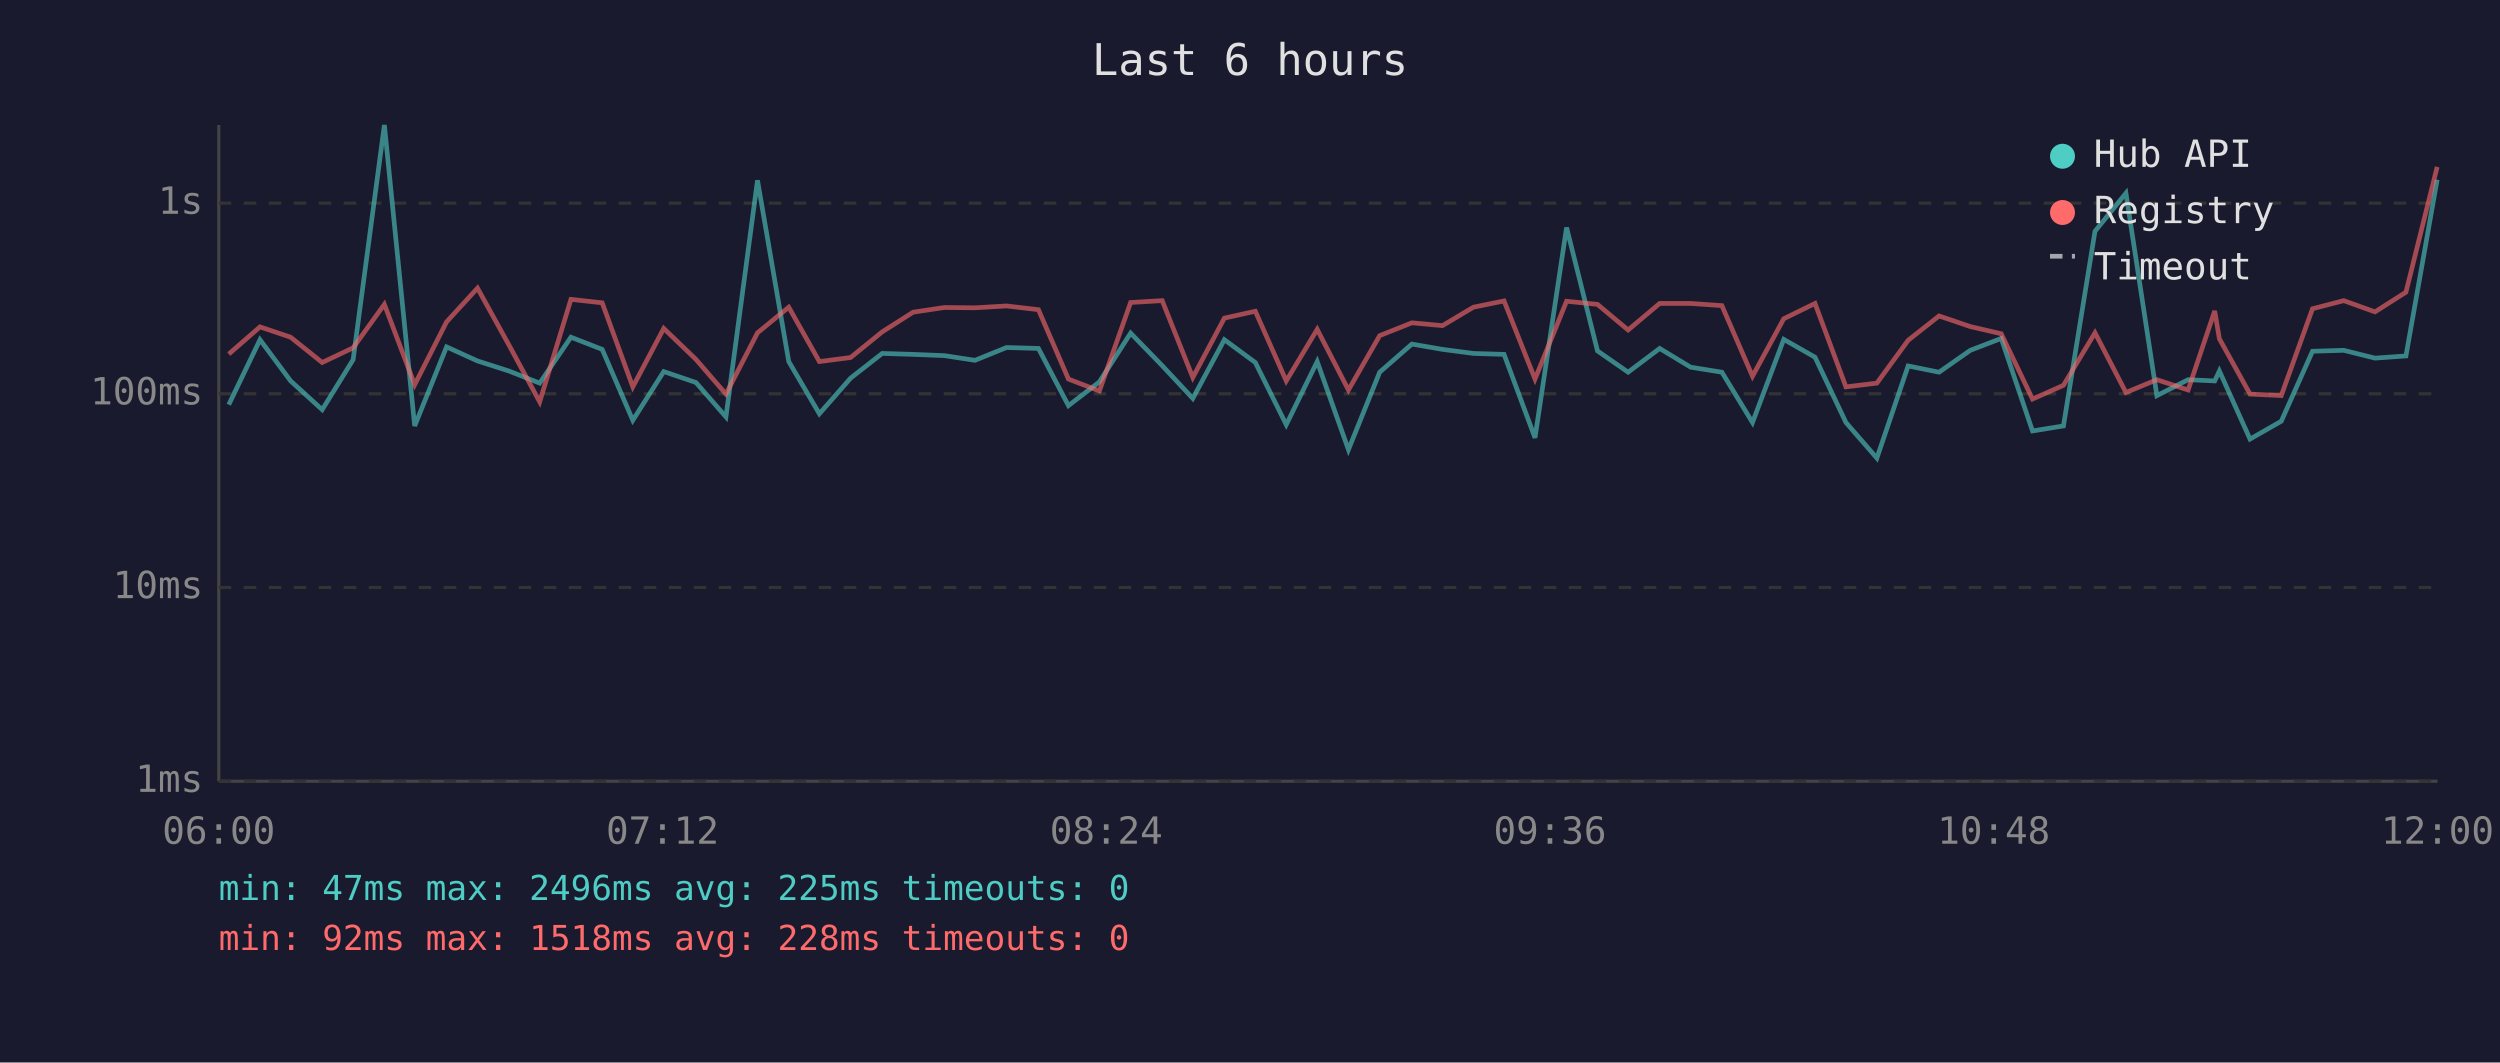
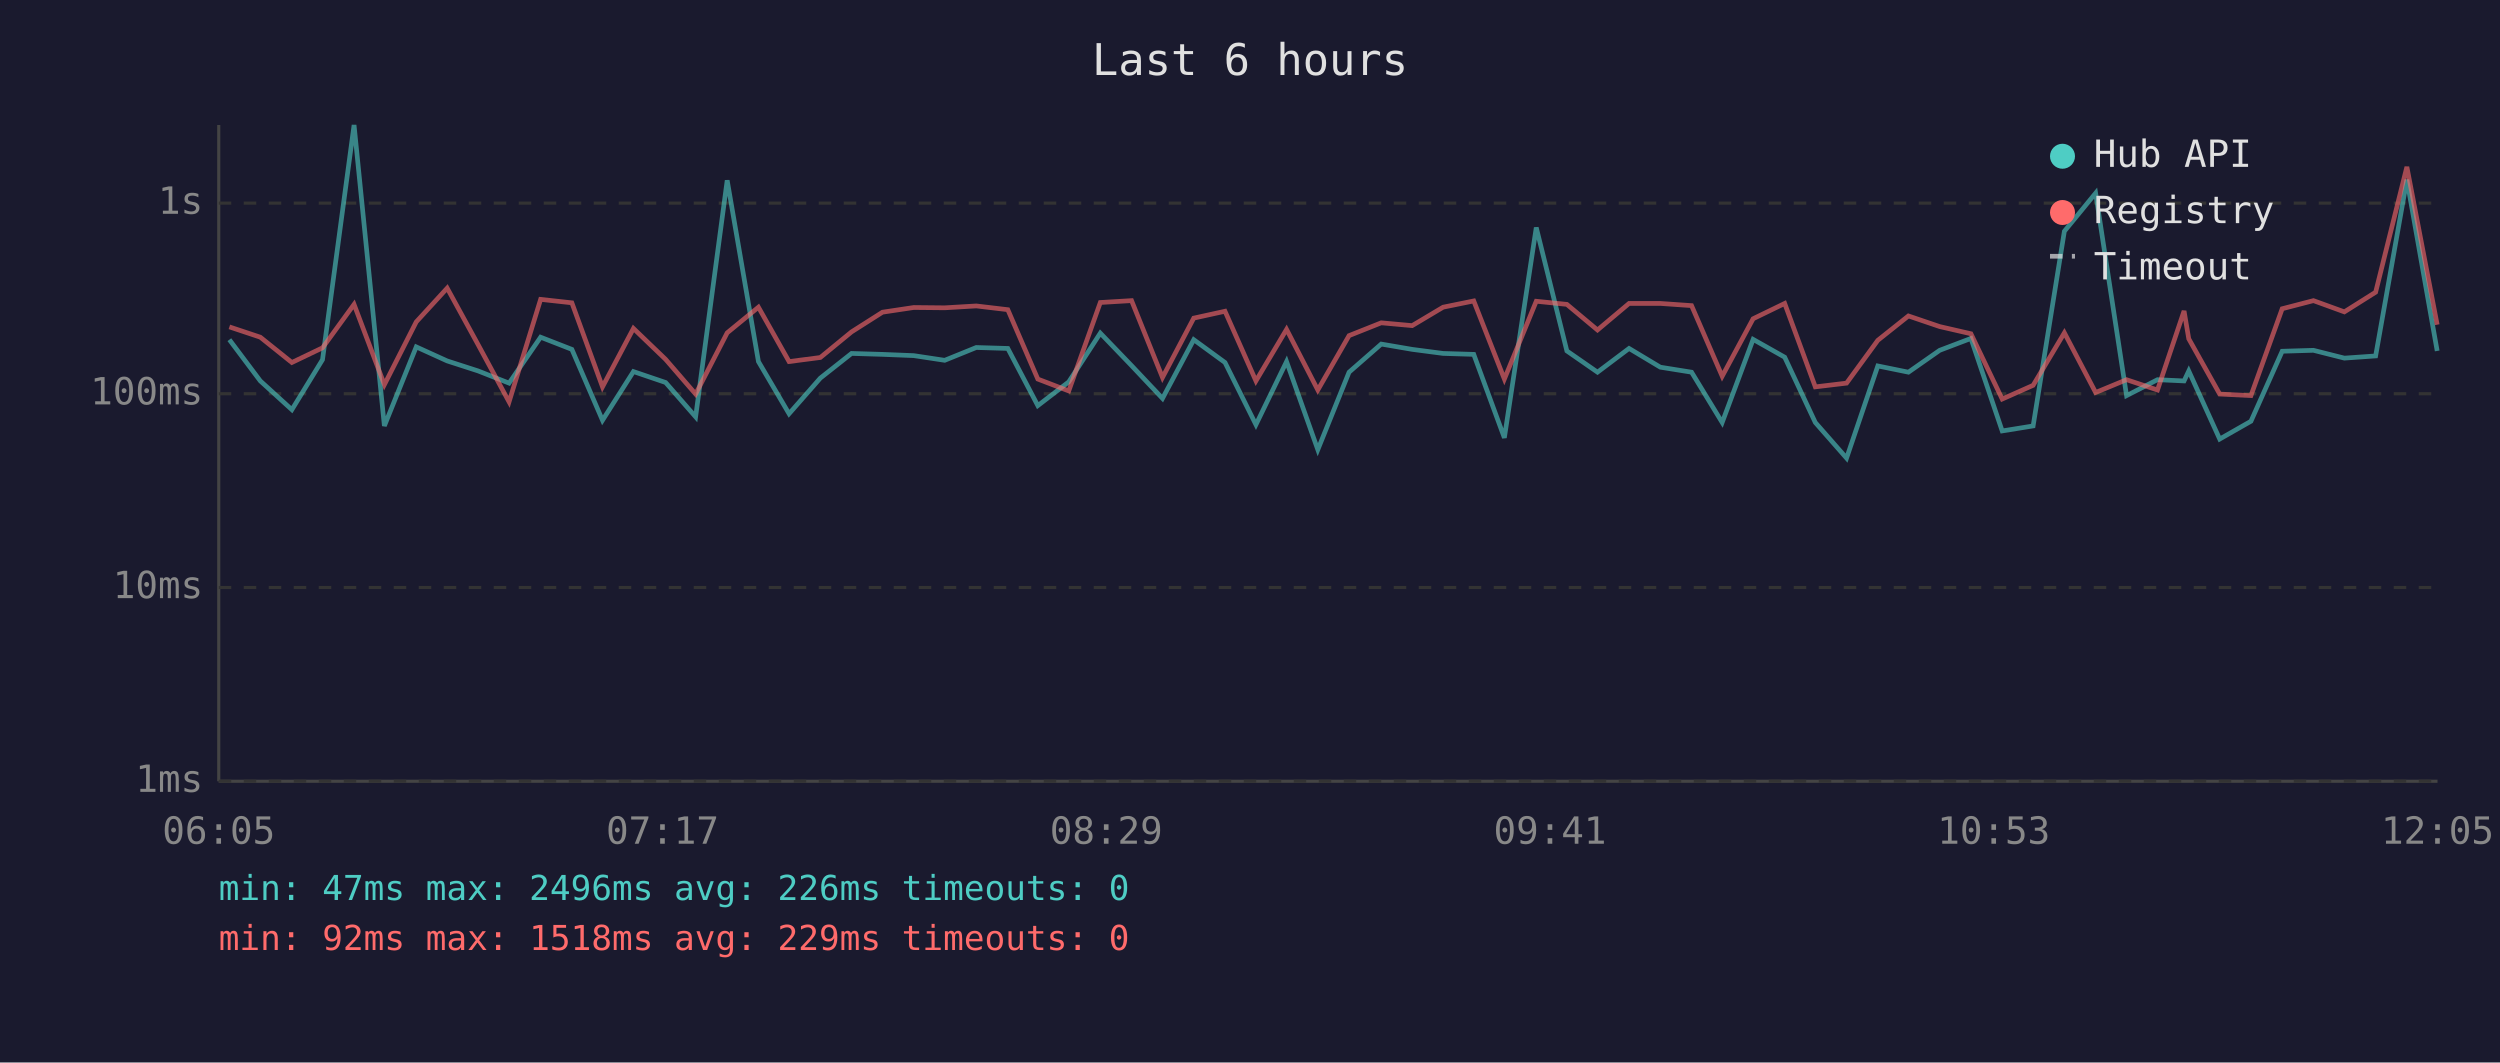
<svg xmlns="http://www.w3.org/2000/svg" viewBox="0 0 800 340" font-family="monospace" font-size="12">
  <rect width="800" height="340" fill="#1a1a2e" />
  <text x="400" y="24" fill="#e0e0e0" font-size="14" text-anchor="middle">Last 6 hours</text>
  <line x1="70" y1="40" x2="70" y2="250" stroke="#444" stroke-width="1" />
  <line x1="70" y1="250" x2="780" y2="250" stroke="#444" stroke-width="1" />
  <line x1="70" y1="250" x2="780" y2="250" stroke="#333" stroke-width="1" stroke-dasharray="4" />
  <text x="65" y="250" fill="#888" text-anchor="end" dominant-baseline="middle">1ms</text>
  <line x1="70" y1="188" x2="780" y2="188" stroke="#333" stroke-width="1" stroke-dasharray="4" />
  <text x="65" y="188" fill="#888" text-anchor="end" dominant-baseline="middle">10ms</text>
  <line x1="70" y1="126" x2="780" y2="126" stroke="#333" stroke-width="1" stroke-dasharray="4" />
  <text x="65" y="126" fill="#888" text-anchor="end" dominant-baseline="middle">100ms</text>
  <line x1="70" y1="65" x2="780" y2="65" stroke="#333" stroke-width="1" stroke-dasharray="4" />
  <text x="65" y="65" fill="#888" text-anchor="end" dominant-baseline="middle">1s</text>
-   <text x="70" y="270" fill="#888" text-anchor="middle">06:00</text>
-   <text x="212" y="270" fill="#888" text-anchor="middle">07:12</text>
-   <text x="354" y="270" fill="#888" text-anchor="middle">08:24</text>
-   <text x="496" y="270" fill="#888" text-anchor="middle">09:36</text>
-   <text x="638" y="270" fill="#888" text-anchor="middle">10:48</text>
-   <text x="780" y="270" fill="#888" text-anchor="middle">12:00</text>
-   <polyline points="73.2,129.5 83.2,108.7 93.0,121.9 103.1,131.1 113.0,115.1 123.0,40.0 132.7,136.3 142.9,111.0 152.8,115.5 162.8,118.7 172.7,122.6 182.7,107.9 192.7,111.8 202.5,134.5 212.4,118.9 222.7,122.4 232.3,133.4 242.4,57.7 252.4,115.7 262.2,132.4 272.2,121.0 282.3,113.1 292.2,113.4 302.2,113.8 312.0,115.3 322.1,111.2 332.3,111.5 341.9,129.8 351.8,122.2 361.8,106.6 371.9,117.0 381.7,127.5 391.8,108.7 401.7,116.0 411.6,135.9 421.5,115.7 431.5,143.9 441.5,119.1 451.8,110.1 461.6,111.8 471.5,113.1 481.3,113.4 491.2,140.1 501.3,72.8 511.2,112.3 521.0,119.1 531.1,111.5 541.0,117.5 551.0,119.1 560.8,135.2 570.8,108.6 580.8,114.3 590.7,135.2 600.6,146.6 610.6,117.1 620.5,119.1 630.5,112.1 640.4,108.3 650.4,137.9 660.3,136.3 670.4,74.0 680.3,61.8 690.2,126.6 700.2,121.5 708.7,121.9 710.2,118.7 720.0,140.5 730.0,134.8 740.0,112.4 750.0,112.1 760.0,114.6 769.9,113.9 779.9,57.5" fill="none" stroke="#4ecdc4" stroke-width="1.5" opacity="0.6" />
-   <polyline points="73.2,113.3 83.2,104.6 93.0,107.9 103.1,116.0 113.0,111.3 123.0,97.4 132.7,123.1 142.9,103.0 152.8,92.2 162.8,110.3 172.7,128.6 182.7,95.8 192.7,96.9 202.5,123.8 212.4,105.1 222.7,115.0 232.3,126.1 242.4,106.5 252.4,98.3 262.2,115.7 272.2,114.4 282.3,106.2 292.2,99.9 302.2,98.4 312.0,98.5 322.1,97.9 332.3,99.1 341.9,121.3 351.8,125.1 361.8,96.8 371.9,96.2 381.7,120.8 391.8,101.8 401.7,99.6 411.6,121.9 421.5,105.4 431.5,124.8 441.5,107.4 451.8,103.3 461.6,104.2 471.5,98.3 481.3,96.3 491.2,121.3 501.3,96.4 511.2,97.4 521.0,105.6 531.1,97.1 541.0,97.1 551.0,97.8 560.8,120.4 570.8,102.0 580.8,97.1 590.7,123.8 600.6,122.6 610.6,108.9 620.5,101.1 630.5,104.5 640.4,106.8 650.4,127.7 660.3,123.3 670.4,106.5 680.3,125.6 690.2,121.5 700.2,124.8 708.7,99.5 710.2,108.4 720.0,126.1 730.0,126.6 740.0,98.8 750.0,96.2 760.0,99.8 769.9,93.5 779.9,53.4" fill="none" stroke="#ff6b6b" stroke-width="1.5" opacity="0.6" />
+   <text x="70" y="270" fill="#888" text-anchor="middle">06:05</text>
+   <text x="212" y="270" fill="#888" text-anchor="middle">07:17</text>
+   <text x="354" y="270" fill="#888" text-anchor="middle">08:29</text>
+   <text x="496" y="270" fill="#888" text-anchor="middle">09:41</text>
+   <text x="638" y="270" fill="#888" text-anchor="middle">10:53</text>
+   <text x="780" y="270" fill="#888" text-anchor="middle">12:05</text>
+   <polyline points="73.4,108.7 83.3,121.9 93.4,131.1 103.2,115.1 113.3,40.0 123.0,136.3 133.2,111.0 143.1,115.5 153.0,118.7 162.9,122.6 173.0,107.9 183.0,111.8 192.8,134.5 202.7,118.9 213.0,122.4 222.6,133.4 232.7,57.7 242.7,115.7 252.5,132.4 262.5,121.0 272.5,113.1 282.4,113.4 292.4,113.8 302.3,115.3 312.4,111.2 322.5,111.5 332.1,129.8 342.0,122.2 352.1,106.6 362.1,117.0 372.0,127.5 382.0,108.7 392.0,116.0 401.9,135.9 411.7,115.7 421.7,143.9 431.7,119.1 442.0,110.1 451.9,111.8 461.8,113.1 471.6,113.4 481.4,140.1 491.6,72.8 501.4,112.3 511.2,119.1 521.3,111.5 531.3,117.5 541.3,119.1 551.1,135.2 561.0,108.6 571.1,114.3 580.9,135.2 590.9,146.6 600.9,117.1 610.7,119.1 620.7,112.1 630.7,108.3 640.7,137.9 650.6,136.3 660.6,74.0 670.6,61.8 680.5,126.6 690.4,121.5 698.9,121.9 700.4,118.7 710.3,140.5 720.3,134.8 730.3,112.4 740.3,112.1 750.2,114.6 760.2,113.9 770.2,57.5 779.9,112.3" fill="none" stroke="#4ecdc4" stroke-width="1.5" opacity="0.6" />
+   <polyline points="73.4,104.6 83.3,107.9 93.4,116.0 103.2,111.3 113.3,97.4 123.0,123.1 133.2,103.0 143.1,92.2 153.0,110.3 162.9,128.6 173.0,95.8 183.0,96.9 192.8,123.8 202.7,105.1 213.0,115.0 222.6,126.1 232.7,106.5 242.7,98.3 252.5,115.7 262.5,114.4 272.5,106.2 282.4,99.9 292.4,98.4 302.3,98.5 312.4,97.9 322.5,99.1 332.1,121.3 342.0,125.1 352.1,96.8 362.1,96.2 372.0,120.8 382.0,101.8 392.0,99.6 401.9,121.9 411.7,105.4 421.7,124.8 431.7,107.4 442.0,103.3 451.9,104.2 461.8,98.3 471.6,96.3 481.4,121.3 491.6,96.4 501.4,97.4 511.2,105.6 521.3,97.1 531.3,97.1 541.3,97.8 551.1,120.4 561.0,102.0 571.1,97.1 580.9,123.8 590.9,122.6 600.9,108.9 610.7,101.1 620.7,104.5 630.7,106.8 640.7,127.7 650.6,123.3 660.6,106.5 670.6,125.6 680.5,121.5 690.4,124.8 698.9,99.5 700.4,108.4 710.3,126.1 720.3,126.6 730.3,98.8 740.3,96.2 750.2,99.8 760.2,93.5 770.2,53.4 779.9,103.9" fill="none" stroke="#ff6b6b" stroke-width="1.5" opacity="0.6" />
  <circle cx="660" cy="50" r="4" fill="#4ecdc4" />
  <text x="670" y="50" fill="#e0e0e0" dominant-baseline="middle">Hub API</text>
  <circle cx="660" cy="68" r="4" fill="#ff6b6b" />
  <text x="670" y="68" fill="#e0e0e0" dominant-baseline="middle">Registry</text>
  <line x1="656" y1="82" x2="664" y2="82" stroke="#e0e0e0" stroke-width="1.5" stroke-dasharray="4,3" opacity="0.7" />
  <text x="670" y="86" fill="#e0e0e0" dominant-baseline="middle">Timeout</text>
-   <text x="70" y="288" fill="#4ecdc4" font-size="11">min: 47ms  max: 2496ms  avg: 225ms  timeouts: 0</text>
-   <text x="70" y="304" fill="#ff6b6b" font-size="11">min: 92ms  max: 1518ms  avg: 228ms  timeouts: 0</text>
+   <text x="70" y="288" fill="#4ecdc4" font-size="11">min: 47ms  max: 2496ms  avg: 226ms  timeouts: 0</text>
+   <text x="70" y="304" fill="#ff6b6b" font-size="11">min: 92ms  max: 1518ms  avg: 229ms  timeouts: 0</text>
</svg>
